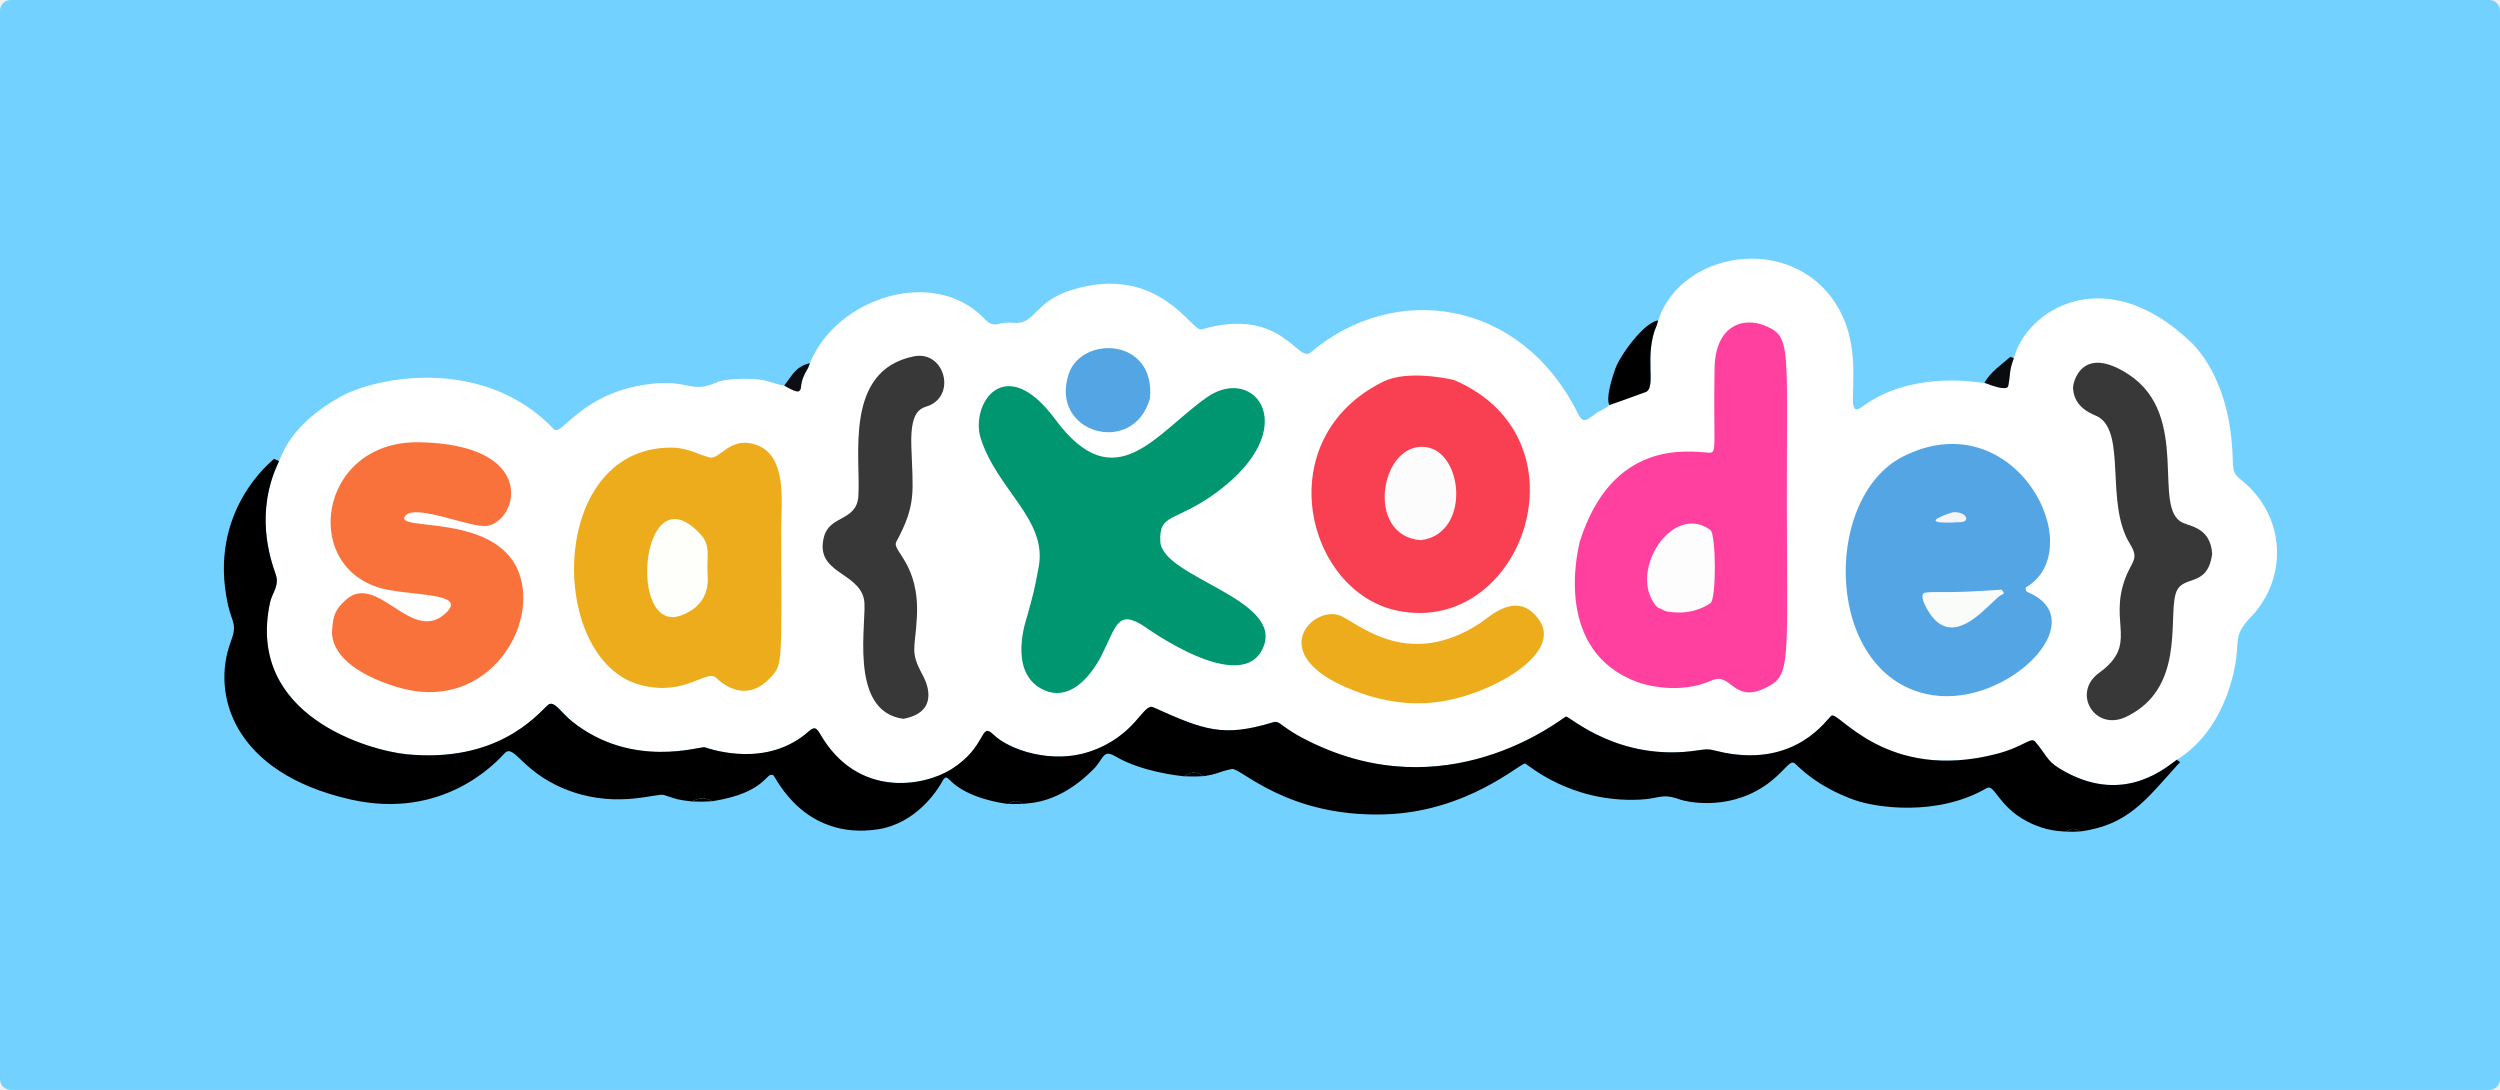
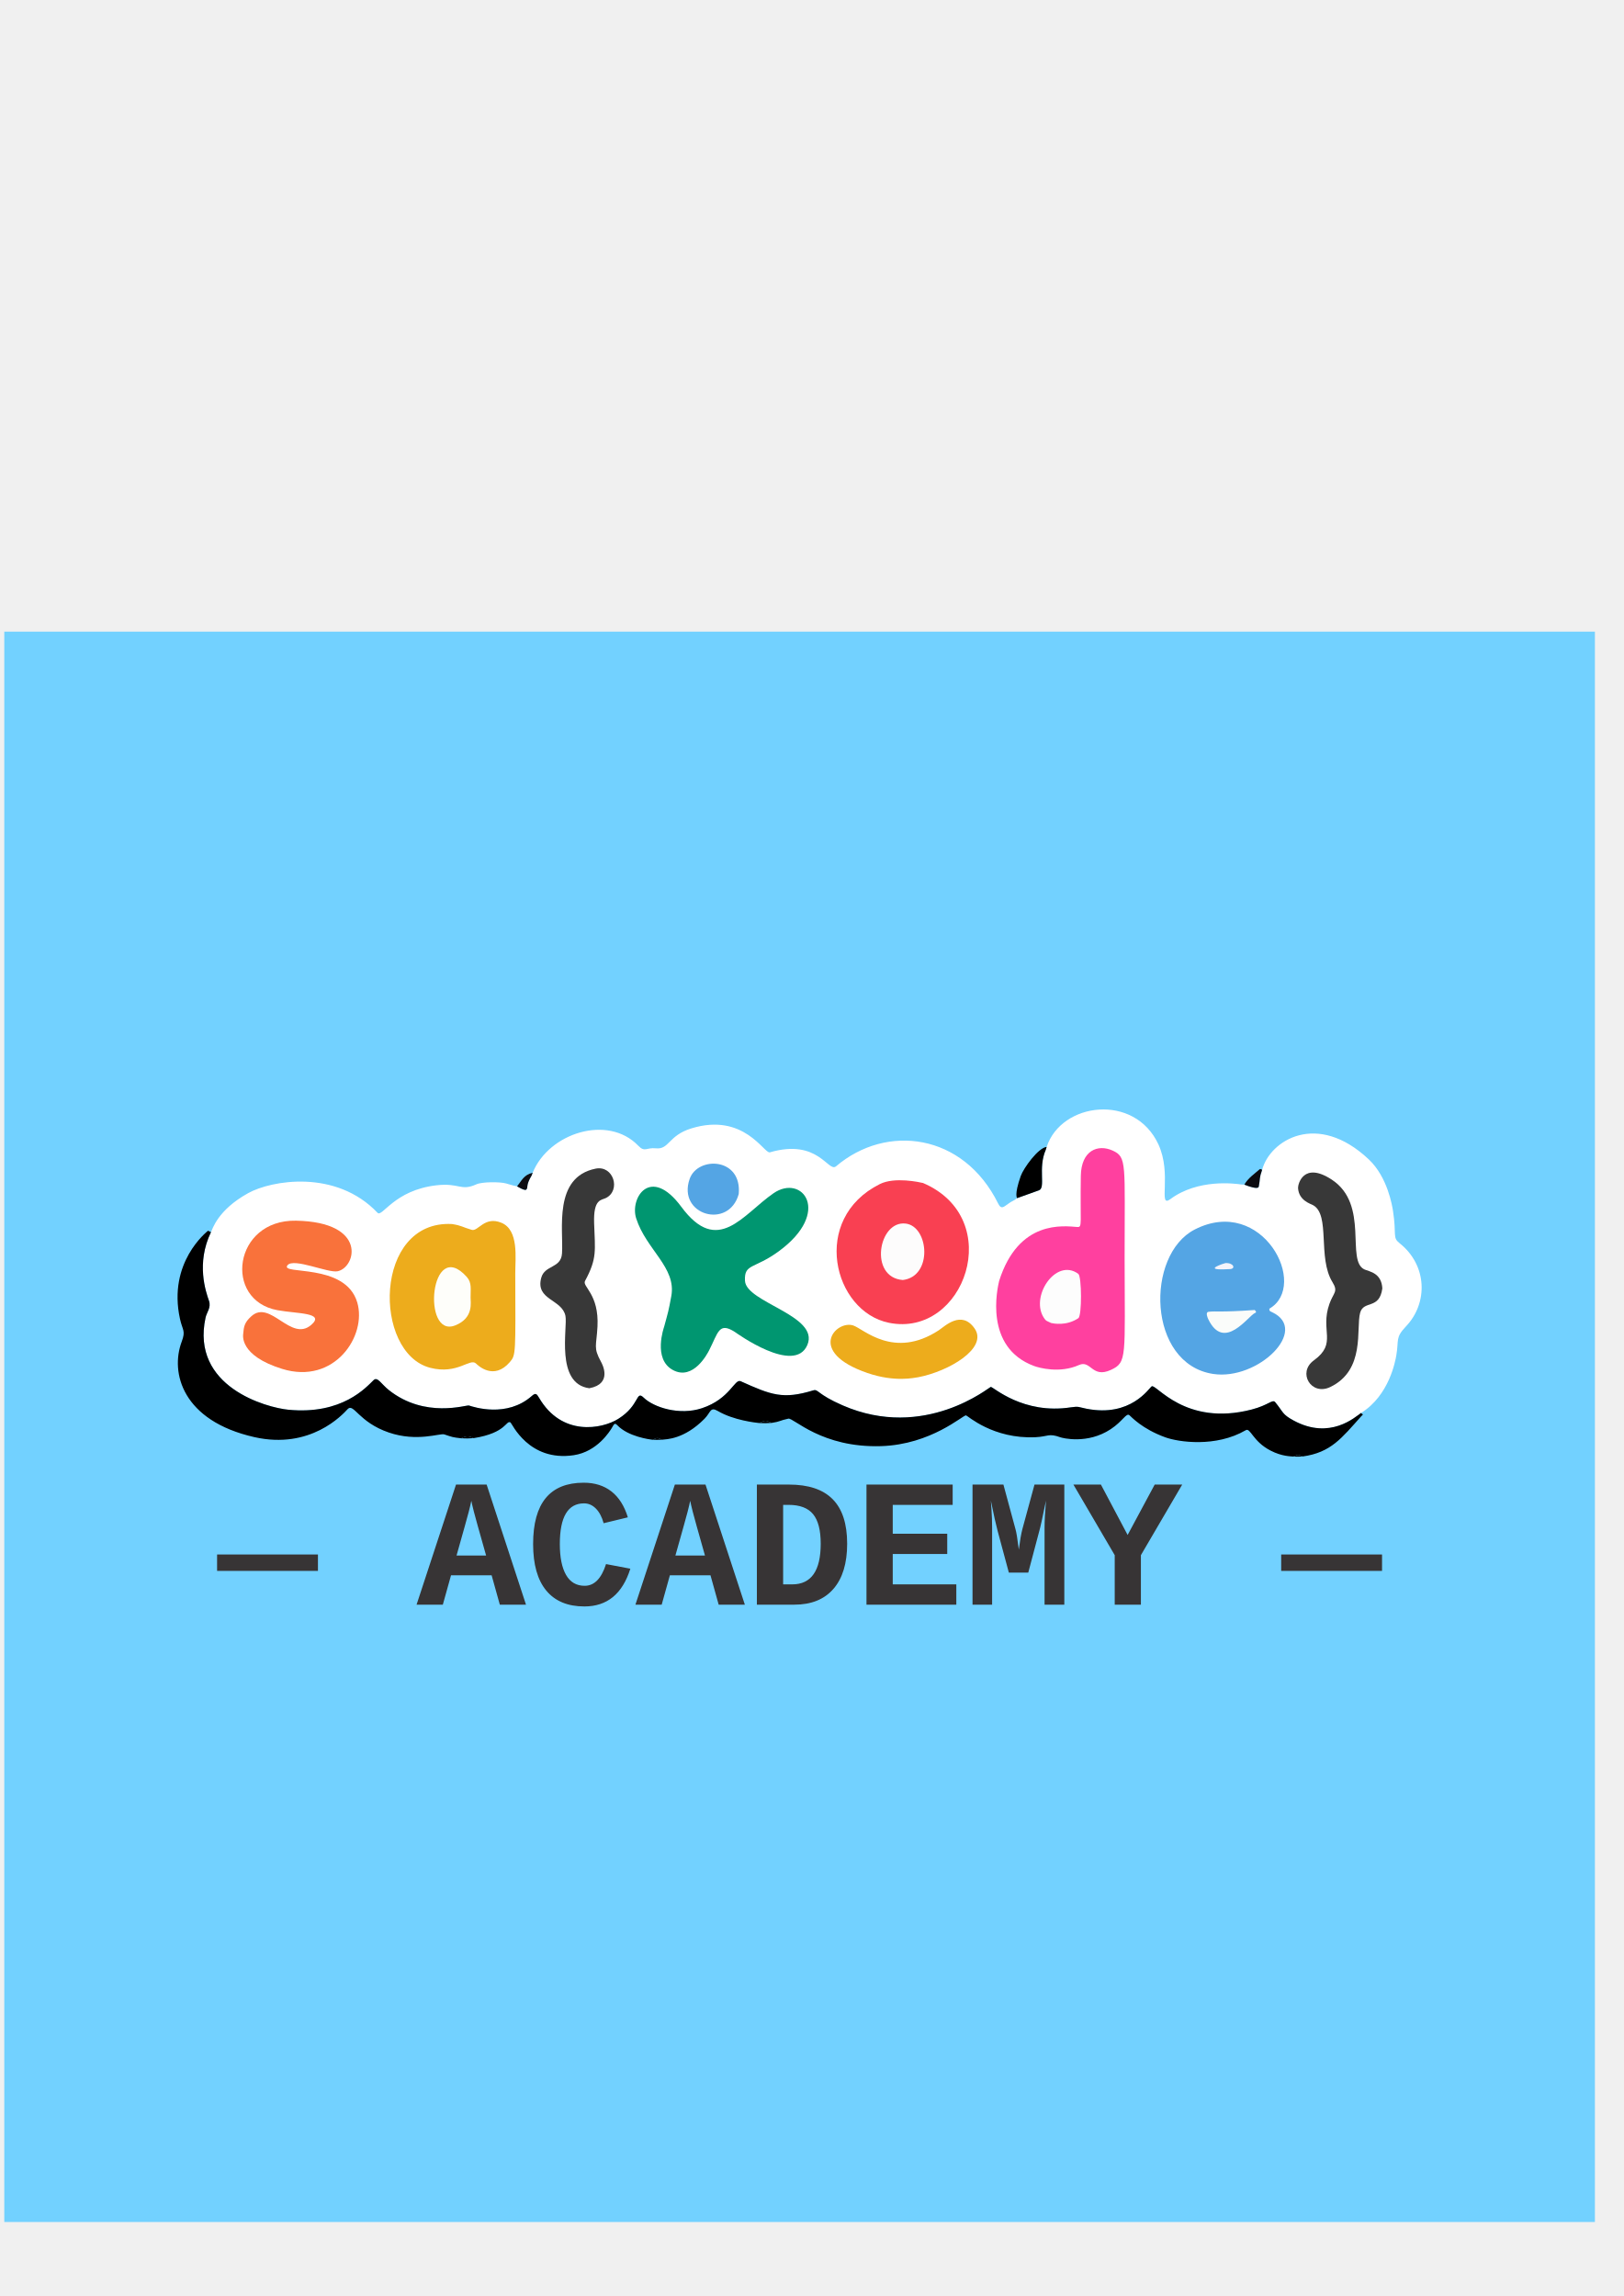
- <svg xmlns="http://www.w3.org/2000/svg" width="2803" height="1222" viewBox="0 0 2803 1222" fill="none">
-   <rect width="2803" height="1222" rx="12" fill="#72D1FF" />
-   <path fill-rule="evenodd" clip-rule="evenodd" d="M1859.13 359.321C1886.4 276.471 2021.77 259.619 2065.82 354.402C2091.56 409.81 2064.61 473.404 2087.81 456.095C2139.23 417.731 2208.18 427.301 2218.79 428.774C2219.27 428.842 2219.24 428.805 2224.92 429.196C2250.07 438.897 2251.28 434.459 2251.69 432.373C2254.54 417.796 2252.18 417.452 2257.88 401.602C2272.31 347.371 2359.44 292.225 2455.2 382.435C2490.31 415.503 2498.71 469.566 2500 477.883C2506.98 522.775 2498.43 526.641 2512.21 537.566C2563.43 578.172 2565.31 648.016 2524.01 691.449C2503.77 712.741 2511.15 716.205 2506.14 745.021C2504.44 754.82 2493.26 819.123 2441.15 851.507C2430.17 858.937 2383.69 902.35 2316.05 865.639C2294.51 853.951 2297.59 850.656 2282.14 831.825C2276.96 825.509 2270.1 837.16 2238.29 845.368C2115.12 877.158 2061.51 797.073 2053.5 802.409C2048.21 805.937 2014.88 859.968 1932.85 843.842C1918.64 841.049 1918.79 838.929 1904.35 841.184C1815.4 855.085 1760.35 803.253 1755.71 803.422C1753.5 803.501 1633.15 903.567 1481.7 837.642C1433.81 816.789 1436.77 806.959 1427.2 809.879C1371.08 827.004 1349.76 818.503 1292.97 792.962C1281.54 787.823 1273.52 825.509 1221.25 842.879C1179.53 856.747 1132.03 841.288 1113.53 823.36C1098.72 809.003 1106.77 837.22 1066.64 862.477C1036.46 881.472 961.965 895.866 919.767 823.349C915.304 815.682 913.182 814.322 906.445 820.263C860.238 861.01 799.118 840.81 790.196 837.862C785.579 836.335 709.195 862.589 642.036 809.355C627.771 798.047 621.072 783.901 613.704 790.954C600.12 803.952 555.878 855.398 455.971 845.695C415.954 841.809 274.902 803.495 302.862 675.067C304.959 665.434 313.533 656.649 309.17 644.127C303.268 627.194 285.015 574.767 312.867 517.047C315.587 511.819 324.946 476.124 382.041 444.666C424.365 421.346 543.859 399.93 621.012 481.206C629.643 490.298 651.635 439.288 730.196 430.348C772.932 425.485 774.815 441.738 803.912 428.557C814.688 423.678 847.842 423.827 858.718 426.896C872.854 430.889 872.597 431.151 879.253 432.282C880.473 433.023 893.386 440.848 896.023 438.446C900.6 434.276 894.503 431.483 906.074 412.387C906.305 412.001 906.222 411.998 908.088 407.172C937.834 333.596 1047.19 298.428 1103.61 357.232C1115.63 369.756 1118.61 360.048 1135.85 361.909C1160.91 364.617 1158.78 338.358 1201.37 325.155C1299.1 294.855 1336.53 372.425 1346.95 369.379C1437 343.057 1454.97 407.527 1469.44 395.213C1562.97 315.657 1705.11 334.168 1769.31 463.92C1774.67 474.758 1778.29 471.768 1787.96 464.596C1795.98 458.655 1796.82 460.254 1804.51 454.119C1807.46 453.234 1841.68 440.814 1844.9 439.643C1857.9 434.926 1842.61 398.677 1857.49 364.73C1857.67 364.316 1857.61 364.33 1859.13 359.321Z" fill="white" />
-   <path fill-rule="evenodd" clip-rule="evenodd" d="M1771.17 607.466C1807.21 493.48 1890.74 505.72 1915.91 507.516C1925.63 508.209 1920.9 501.685 1922.36 412.904C1923.14 365.499 1954.04 353.906 1980.99 365.997C2008.19 378.203 2003.25 389.824 2003.39 564.954C2003.54 748.783 2008.48 757.931 1977.93 772.018C1943.03 788.116 1941.02 753.074 1919.02 762.94C1883.31 778.95 1844.84 768.104 1835.79 764.751C1742.65 730.247 1768.1 620.7 1771.17 607.466Z" fill="#FF409F" />
-   <path fill-rule="evenodd" clip-rule="evenodd" d="M1151.39 691.95C1159.03 663.815 1159.34 664.037 1164.62 635.393C1174.35 582.539 1118.04 549.369 1099.58 491.458C1087.6 453.885 1126.04 393 1183.12 470.143C1250.82 561.646 1296.52 484.618 1353.76 445.077C1406.89 408.379 1462.41 480.029 1363.42 552.497C1317.79 585.898 1299.2 574.804 1300.95 607.238C1303.11 647.526 1439.31 671.319 1416.39 725.719C1392.66 782.062 1284.3 703.142 1282.25 701.822C1252.38 682.587 1251.43 703.035 1234.45 736.016C1231.69 741.374 1205.39 792.455 1167.74 772.319C1129.74 752.004 1151.19 692.78 1151.39 691.95Z" fill="#009670" />
-   <path fill-rule="evenodd" clip-rule="evenodd" d="M758.808 502.037C777.743 505.097 776.843 507.384 795.422 512.807C807.16 516.234 819.079 486.727 850.336 499.739C882.993 513.33 875.808 565.45 875.891 593.112C876.342 742.551 877.219 744.308 865.832 757.525C836.058 792.091 806.869 763.714 803.304 760.248C792.102 749.357 769.253 781.158 718.586 768.124C612.102 740.732 613.45 494.285 758.808 502.037Z" fill="#EDAC1C" />
-   <path fill-rule="evenodd" clip-rule="evenodd" d="M2271.15 658.741C2271.23 663.314 2271.99 663.153 2276.26 665.153C2346.27 697.925 2250.07 792.156 2167.08 779.449C2045.15 760.781 2041.46 558.96 2133.22 512.109C2258.52 448.124 2345.35 616.243 2271.15 658.741Z" fill="#54A5E4" />
-   <path fill-rule="evenodd" clip-rule="evenodd" d="M1630.36 426.093C1784.95 492.165 1707.03 712.936 1567.47 684.84C1464.09 664.026 1421.51 492.3 1550.57 428.045C1578.1 414.335 1624.13 424.691 1630.36 426.093Z" fill="#F94052" />
-   <path fill-rule="evenodd" clip-rule="evenodd" d="M372.418 705.725C373.573 691.77 374.755 684.114 387.78 672.493C422.814 641.227 460.904 721.332 498.489 688.591C524.738 665.724 472.389 668.222 435.704 661.461C335.348 642.967 354.377 493.699 470.163 495.842C602.919 498.298 581.439 582.392 547.079 589.452C529.449 593.075 465.921 564.076 454.451 578.287C439.352 596.995 561.36 572.822 583.441 646.912C601.877 708.78 541.405 800.142 444.554 770.126C364.579 745.339 372.478 707.287 372.418 705.725Z" fill="#F9723B" />
-   <path fill-rule="evenodd" clip-rule="evenodd" d="M2480.25 621.207C2474.83 661.162 2445.61 642.379 2439.14 666.481C2431.29 695.762 2449.34 772.271 2383.92 803.678C2348.6 820.637 2322.59 776.799 2353.45 754.439C2397.77 722.331 2364.53 699.783 2382.37 649.742C2389.96 628.435 2399.1 627.593 2387.96 609.544C2360.02 564.233 2384.46 485.415 2352.33 467.259C2347.44 464.494 2325.73 458.654 2324.3 435.43C2323.88 428.627 2334.15 385.656 2386.39 419.668C2457.45 465.936 2411.61 570.732 2447.68 586.303C2456.48 590.099 2478.78 592.526 2480.25 621.207Z" fill="#383838" />
-   <path fill-rule="evenodd" clip-rule="evenodd" d="M1012.91 805.948C949.498 797.661 972.996 693.597 968.751 672.152C962.546 640.825 912.696 642.914 923.966 601.452C930.454 577.592 960.469 584.38 962.36 556.589C965.345 512.731 945.613 415.49 1024.52 399.547C1057.67 392.848 1071.84 439.663 1043.64 453.882C1035.19 458.142 1020.34 455.228 1021.79 500.184C1023.45 551.535 1027.76 565.163 1004.94 607.469C999.414 617.707 1031.12 631.609 1028.02 691.697C1026.11 728.636 1019.91 730.196 1034.59 757.084C1036.64 760.84 1056.75 797.701 1012.91 805.948Z" fill="#383838" />
-   <path fill-rule="evenodd" clip-rule="evenodd" d="M1621.66 785.528C1614.43 786.471 1578.43 795.24 1527.6 777.771C1413.72 738.626 1469.47 679.389 1501.2 689.734C1520.19 695.923 1576.29 753.147 1659.49 698.668C1670.33 691.573 1701.52 660.284 1725.86 695.38C1751.03 731.677 1678.47 774.581 1621.66 785.528Z" fill="#EDAC1C" />
-   <path fill-rule="evenodd" clip-rule="evenodd" d="M1289.37 446.541C1270.92 512.987 1175.19 485.376 1198.56 418.497C1213.34 376.23 1295.57 378.395 1289.37 446.541Z" fill="#54A5E4" />
-   <path fill-rule="evenodd" clip-rule="evenodd" d="M1592.94 605.642C1529.68 600.819 1547.71 494.874 1598.45 501.212C1641.25 506.559 1648.88 599.019 1592.94 605.642Z" fill="#FDFCFC" />
-   <path fill-rule="evenodd" clip-rule="evenodd" d="M1867.47 685.209C1859.33 681.05 1858.72 682.078 1855.51 677.784C1826.25 638.67 1875.75 563.287 1917.71 594.255C1924.05 598.937 1924.59 671.722 1917.72 676.32C1895.42 691.246 1871.46 686.071 1867.47 685.209Z" fill="#FDFDFD" />
-   <path fill-rule="evenodd" clip-rule="evenodd" d="M793.21 638.166C792.91 646.304 799.749 675.737 764.747 689.635C702.367 714.408 718.206 524.168 786.122 599.864C796.113 611 792.924 623.364 793.21 638.166Z" fill="#FEFEFA" />
-   <path fill-rule="evenodd" clip-rule="evenodd" d="M1859.13 359.321C1857.61 364.33 1857.67 364.316 1857.49 364.73C1842.61 398.677 1857.9 434.926 1844.9 439.643C1841.68 440.814 1807.46 453.234 1804.51 454.119C1804.49 453.862 1798.67 448.724 1811.14 413.318C1816.32 398.592 1843.48 360.906 1859.13 359.321Z" fill="black" />
-   <path fill-rule="evenodd" clip-rule="evenodd" d="M2244.16 661.129L2246.2 663.601C2245.94 664.136 2247.98 665.491 2244.67 666.693C2232.73 671.029 2187.44 739.592 2158.03 677.835C2157.57 676.863 2152.02 665.212 2158.76 664.435C2174.47 662.618 2177.83 665.823 2244.16 661.129Z" fill="#FAFCFA" />
-   <path fill-rule="evenodd" clip-rule="evenodd" d="M2257.88 401.602C2252.18 417.452 2254.54 417.796 2251.69 432.373C2251.28 434.459 2250.07 438.897 2224.92 429.197C2231.52 417.137 2244.47 408.515 2252.73 401.121C2254.69 399.361 2254.71 400.524 2257.88 401.602Z" fill="#0B0A0F" />
-   <path fill-rule="evenodd" clip-rule="evenodd" d="M908.088 407.172C906.222 411.998 906.305 412.001 906.074 412.386C894.503 431.483 900.6 434.276 896.023 438.446C893.386 440.848 880.473 433.023 879.253 432.282C887.507 422.073 891.724 410.793 908.088 407.172Z" fill="#0D0D13" />
-   <path fill-rule="evenodd" clip-rule="evenodd" d="M2187.2 585.892C2147.84 587.108 2189.07 574.305 2190.03 574.263C2205.32 573.638 2209.16 584.802 2198.66 585.411C2194.85 585.63 2191.02 585.67 2187.2 585.892Z" fill="#F4F4FB" />
-   <path fill-rule="evenodd" clip-rule="evenodd" d="M307.396 514.398C309.219 515.279 311.044 516.163 312.867 517.048C285.015 574.767 303.268 627.194 309.17 644.127C313.533 656.649 304.959 665.434 302.862 675.067C274.902 803.496 415.954 841.809 455.971 845.695C555.878 855.398 600.12 803.952 613.704 790.954C621.072 783.901 627.771 798.047 642.036 809.355C709.195 862.589 785.579 836.335 790.196 837.862C799.118 840.81 860.238 861.01 906.445 820.263C913.182 814.322 915.304 815.682 919.767 823.349C961.966 895.866 1036.46 881.472 1066.64 862.477C1106.77 837.22 1098.72 809.003 1113.53 823.36C1132.03 841.288 1179.53 856.747 1221.25 842.879C1273.52 825.509 1281.54 787.823 1292.97 792.962C1349.76 818.503 1371.08 827.004 1427.2 809.879C1436.77 806.959 1433.81 816.789 1481.7 837.642C1633.15 903.567 1753.5 803.501 1755.71 803.422C1760.35 803.253 1815.4 855.085 1904.35 841.184C1918.79 838.929 1918.64 841.049 1932.85 843.842C2014.88 859.968 2048.21 805.937 2053.5 802.409C2061.51 797.073 2115.12 877.158 2238.29 845.368C2270.1 837.16 2276.96 825.509 2282.14 831.825C2297.59 850.656 2294.51 853.951 2316.05 865.639C2383.69 902.35 2430.17 858.937 2441.15 851.507C2441.18 853.996 2443.9 852.484 2443.94 854.821C2443.95 855.941 2443.35 855.373 2441.24 857.735C2404.88 898.344 2385.31 924.834 2332.92 932.195C2324.53 928.365 2324.03 928.427 2315.61 932.375C2311.15 931.817 2294.87 932.383 2273.49 921.348C2239.99 904.06 2236.43 878.42 2227.45 883.651C2172.18 915.846 2103.07 905.594 2078.74 896.784C2035.42 881.097 2015.81 858.723 2012.28 855.863C2006.34 851.042 2000.16 866.864 1977.61 881.734C1934.43 910.206 1888.07 897.997 1884.46 896.696C1862.54 888.776 1862.09 895.432 1838.58 896.55C1759.71 900.292 1712.6 856.392 1709.93 856.116C1704.23 855.528 1645.61 910.125 1552.88 913.067C1442.77 916.559 1390.63 860.227 1381.22 862.195C1365.38 865.507 1366.22 867.773 1350.17 870.116C1338.95 864.789 1338.21 864.997 1327.13 870.355C1320.8 869.671 1279.83 865.231 1250.81 848.133C1236.24 839.548 1237.86 850.465 1226.05 862.409C1188 900.906 1155.35 900.165 1147.32 901.233C1139 897.138 1138.48 897.102 1130.02 901.348C1124.4 900.627 1084.85 895.545 1064.69 874.382C1059.39 868.818 1058.42 873.075 1054.44 879.582C1050.85 885.442 1027.67 923.288 984.172 929.838C900.643 942.41 869.549 870.673 867.143 869.291C858.464 864.301 860.495 888.534 798.798 898.318C789.39 894.002 786.194 893.596 775.752 898.583C759.636 896.722 759.819 896.426 744.489 891.366C736.604 888.765 694.391 905.836 641.864 887.858C585.593 868.601 576.891 832.427 565.603 844.715C555.927 855.249 496.644 919.78 393.205 896.409C259.958 866.303 237.111 777.18 258.675 719.792C266.4 699.231 260.209 699.003 255.513 677.669C232.406 572.734 305.459 516.341 307.396 514.398Z" fill="black" />
-   <path fill-rule="evenodd" clip-rule="evenodd" d="M1327.13 870.355C1338.21 864.997 1338.95 864.788 1350.17 870.116C1338.55 870.893 1338.77 870.634 1327.13 870.355Z" fill="black" />
-   <path fill-rule="evenodd" clip-rule="evenodd" d="M775.752 898.583C786.194 893.596 789.391 894.002 798.798 898.318C787.182 898.997 787.348 898.997 775.752 898.583Z" fill="black" />
-   <path fill-rule="evenodd" clip-rule="evenodd" d="M1130.02 901.348C1138.48 897.102 1139 897.138 1147.32 901.233C1138.62 901.469 1138.9 901.559 1130.02 901.348Z" fill="black" />
-   <path fill-rule="evenodd" clip-rule="evenodd" d="M2315.61 932.374C2324.03 928.427 2324.53 928.365 2332.92 932.194C2324.1 932.656 2324.35 932.65 2315.61 932.374Z" fill="black" />
+ <svg xmlns="http://www.w3.org/2000/svg" xml:space="preserve" width="8.268in" height="11.693in" version="1.1" style="shape-rendering:geometricPrecision; text-rendering:geometricPrecision; image-rendering:optimizeQuality; fill-rule:evenodd; clip-rule:evenodd" viewBox="0 0 8267.72 11692.91">
+   <defs>
+     <font id="FontID0" horiz-adv-x="600" font-variant="normal" style="fill-rule:nonzero" font-style="normal" font-weight="700">
+       <font-face font-family="Courier New">
+         <font-face-src>
+           <font-face-name name="Courier New Bold" />
+         </font-face-src>
+       </font-face>
+       <missing-glyph>
+         <path d="M0 0z" />
+       </missing-glyph>
+       <glyph unicode="A" horiz-adv-x="600" d="M421.498 161.002l-242.166 0 -24.665 -61.003 23.999 0c25,0 42.668,-4.664 53.002,-13.831 10.164,-9.167 15.332,-21.167 15.332,-36.168 0,-15.002 -5.169,-27.001 -15.332,-36.168 -10.333,-9.163 -28.002,-13.831 -53.002,-13.831l-131.664 0c-24.834,0 -42.333,4.668 -52.667,14.001 -10.168,9.333 -15.336,21.497 -15.336,36.499 0,15.002 5.169,27.001 15.336,35.999 10.333,9.002 27.832,13.501 52.667,13.501l157.83 392 -64.997 0c-24.669,0 -42.168,4.668 -52.501,13.835 -10.168,9.167 -15.332,21.167 -15.332,36.164 0,15.002 5.164,27.001 15.332,36.168 10.333,9.167 27.832,13.831 52.501,13.831l214.665 0 199.498 -491.999c24.834,0 40.667,-2.998 47.502,-8.998 13.666,-12.335 20.501,-26 20.501,-41.002 0,-15.002 -5.169,-27.001 -15.336,-36.168 -10.333,-9.163 -27.832,-13.831 -52.667,-13.831l-131.83 0c-25,0 -42.503,4.668 -52.836,14.001 -10.164,9.333 -15.332,21.497 -15.332,36.499 0,15.002 5.169,27.001 15.332,35.999 10.333,9.002 27.836,13.501 52.836,13.501l23.999 0 -24.669 61.003zm-40.498 99.999l-80.499 198.667 -80.503 -198.667 161.002 0z" />
+       <glyph unicode="C" horiz-adv-x="600" d="M456 566.002c6.165,8.667 13,15.167 20.331,19.496 7.335,4.333 15.167,6.5 23.668,6.5 14.832,0 26.666,-4.999 35.999,-15.163 9.337,-10.002 14.001,-27.171 14.001,-51.17l0 -84.832c0,-23.999 -4.664,-41.167 -13.831,-51.501 -9.337,-10.168 -21.336,-15.332 -35.833,-15.332 -13.335,0 -24.169,3.668 -32.335,11.164 -8.001,7.501 -14.166,21.502 -17.999,42.003 -2.332,13.501 -6.835,24.165 -13.666,31.665 -13.335,14.501 -32,26.166 -55.834,35.002 -23.834,8.832 -47.833,13.166 -72.002,13.166 -29.834,0 -57.331,-6.5 -82.331,-19.5 -25.169,-13.166 -47.167,-34.332 -66.337,-63.666 -19.165,-29.333 -28.833,-64.166 -28.833,-104.668l0 -65.001c0,-48.168 17.503,-88.5 52.501,-120.831 34.998,-32.17 83.501,-48.333 145.665,-48.333 37.169,0 68.499,4.999 94.334,15.167 15.002,5.83 30.834,17.499 47.833,34.833 10.333,10.499 18.5,17.164 24.334,20.331 5.834,3.167 12.5,4.668 20.001,4.668 13.331,0 25.165,-4.999 35.168,-15.167 10.164,-10.168 15.167,-22.002 15.167,-35.668 0,-13.666 -6.835,-28.332 -20.501,-44 -19.835,-22.833 -45.335,-40.667 -76.666,-53.833 -42.003,-17.499 -88.335,-26.335 -139.169,-26.335 -59.167,0 -112.499,12.169 -159.997,36.669 -38.5,19.5 -71.171,50.334 -98.167,92.498 -27.001,42.333 -40.502,88.335 -40.502,138.169l0 67.834c0,52.166 12.169,100.83 36.334,145.831 24.169,45.17 57.666,80.003 100.665,104.337 42.834,24.5 88.335,36.664 136.502,36.664 28.833,0 55.834,-3.333 80.999,-10.168 25.335,-6.665 48.668,-16.999 70.501,-30.83z" />
+       <glyph unicode="D" horiz-adv-x="600" d="M76 99.999l0 392c-24.834,0 -42.333,4.668 -52.667,13.835 -10.168,9.167 -15.332,21.167 -15.332,36.164 0,15.002 5.164,27.001 15.332,36.168 10.333,9.167 27.832,13.831 52.667,13.831l211.667 -0.496c32.831,0 65.001,-6.004 96.331,-18.004 31.5,-12.165 56.669,-27.332 75.835,-45.997 14.332,-13.835 29.499,-33.166 45.001,-57.5 15.667,-24.334 27.502,-48.668 35.333,-72.667 7.832,-24.169 11.834,-53.502 11.834,-88.335l0 -47.833c0,-42.333 -7.166,-79.833 -21.667,-112.499 -14.501,-32.836 -33.501,-59.502 -57,-80.168 -23.499,-20.666 -45.666,-35.833 -66.332,-45.501 -32.836,-15.332 -75.5,-22.998 -127.836,-22.998l-203.166 0c-24.834,0 -42.333,4.668 -52.667,14.001 -10.168,9.333 -15.332,21.497 -15.332,36.499 0,15.002 5.164,27.001 15.332,35.999 10.333,9.002 27.832,13.501 52.667,13.501zm99.999 0l106.499 0c39.666,0 69.669,5.669 89.836,17.168 26.501,14.997 46.332,33.997 59.667,57.165 13.331,23.168 20.001,53.002 20.001,89.836l0 47.498c0,31.5 -6,59.332 -18.004,83.001 -19,37.165 -40.167,62.665 -63.831,76.5 -23.668,13.831 -53.167,20.832 -88.665,20.832l-105.503 0 0 -392z" />
+       <glyph unicode="E" horiz-adv-x="600" d="M197.001 247l0 -147.001 255.001 0 0 54.002c0,24.83 4.664,42.333 13.997,52.667 9.337,10.164 21.502,15.332 36.503,15.332 14.997,0 26.997,-5.169 35.999,-15.332 8.998,-10.333 13.501,-27.836 13.501,-52.667l0 -154.001 -471.002 0c-24.834,0 -42.333,4.668 -52.667,14.001 -10.168,9.333 -15.332,21.497 -15.332,36.499 0,15.002 5.164,27.001 15.332,35.999 10.333,9.002 27.832,13.501 52.667,13.501l16.002 0 0 392 -16.002 0c-24.834,0 -42.333,4.668 -52.667,13.835 -10.168,9.167 -15.332,21.167 -15.332,36.164 0,15.002 5.164,27.001 15.332,36.168 10.333,9.167 27.832,13.831 52.667,13.831l450 -0.496 0 -151.504c0,-24.83 -4.499,-42.333 -13.501,-52.667 -8.998,-10.164 -20.997,-15.332 -35.999,-15.332 -15.002,0 -27.166,5.169 -36.499,15.332 -9.337,10.333 -14.001,27.836 -14.001,52.667l0 52.001 -234 0 0 -145 88 0c0,24.834 2.998,40.502 9.167,47.002 12.5,14.001 26.331,20.997 41.333,20.997 15.002,0 27.001,-5.164 35.999,-15.332 9.002,-10.333 13.501,-27.832 13.501,-52.667l0 -99.999c0,-24.834 -2.998,-40.667 -8.998,-47.333 -12.004,-13.835 -25.5,-20.666 -40.502,-20.666 -15.002,0 -28.833,7 -41.333,20.997 -6.169,6.5 -9.167,22.167 -9.167,47.002l-88 0z" />
+       <glyph unicode="M" horiz-adv-x="600" d="M142.998 398.835l0 -298.836 36.003 0c24.83,0 42.333,-4.664 52.667,-13.831 10.164,-9.167 15.332,-21.167 15.332,-36.168 0,-15.002 -5.169,-27.001 -15.332,-36.168 -10.333,-9.163 -27.836,-13.831 -52.667,-13.831l-136.002 0c-24.834,0 -42.333,4.668 -52.667,14.001 -10.168,9.333 -15.332,21.497 -15.332,36.499 0,15.002 5.164,27.001 15.332,35.999 10.333,9.002 27.832,13.501 52.667,13.501l0 392c-24.834,0 -42.333,4.668 -52.667,13.835 -10.168,9.167 -15.332,21.167 -15.332,36.164 0,15.002 5.164,27.001 15.332,36.168 10.333,9.167 27.832,13.831 52.667,13.831l123.502 0 136.998 -300.998 134.501 300.998 123.998 0c24.834,0 42.333,-4.499 52.667,-13.496 10.168,-9.002 15.332,-21.001 15.332,-36.003 0,-14.997 -5.164,-27.166 -15.332,-36.499 -10.333,-9.333 -27.832,-14.001 -52.667,-14.001l0 -392c24.834,0 42.333,-4.664 52.667,-13.831 10.168,-9.167 15.332,-21.167 15.332,-36.168 0,-15.002 -5.164,-27.001 -15.332,-36.168 -10.333,-9.163 -27.832,-13.831 -52.667,-13.831l-136.998 0c-24.834,0 -42.333,4.668 -52.667,14.001 -10.168,9.333 -15.332,21.497 -15.332,36.499 0,15.002 5.164,27.001 15.332,35.999 10.333,9.002 27.832,13.501 52.667,13.501l36.999 0 0 298.836 -115.331 -258.003 -86.168 0 -117.502 258.003z" />
+       <glyph unicode="Y" horiz-adv-x="600" d="M350.001 248.501l0 -148.502 66.998 0c24.834,0 42.333,-4.664 52.667,-13.831 10.168,-9.167 15.332,-21.167 15.332,-36.168 0,-15.002 -5.164,-27.001 -15.332,-36.168 -10.333,-9.163 -27.832,-13.831 -52.667,-13.831l-234 0c-24.834,0 -42.333,4.668 -52.667,14.001 -10.168,9.333 -15.332,21.497 -15.332,36.499 0,15.002 5.164,27.001 15.332,35.999 10.333,9.002 27.832,13.501 52.667,13.501l66.998 0 0 148.502 -165.166 243.498c-25.331,0 -43.164,4.668 -53.498,13.835 -10.168,9.167 -15.336,21.167 -15.336,36.164 0,15.002 5.169,27.001 15.336,36.168 10.333,9.167 28.167,13.831 53.498,13.831l93.669 0c24.334,0 41.668,-4.499 52.001,-13.666 10.333,-8.998 15.498,-20.997 15.498,-35.833 0,-22.498 -13.501,-39.331 -40.498,-50.5l94.5 -140.166 94.665 140.166c-25.335,0 -42.999,4.668 -53.332,13.835 -10.168,9.167 -15.336,21.167 -15.336,36.164 0,15.002 5.169,27.001 15.336,36.168 10.333,9.167 27.998,13.831 53.332,13.831l120.5 0c25.335,0 43.164,-4.499 53.498,-13.496 10.168,-9.002 15.336,-21.001 15.336,-36.003 0,-14.997 -5.169,-27.166 -15.336,-36.499 -10.333,-9.333 -28.163,-14.001 -53.498,-14.001l-165.166 -243.498z" />
+       <glyph unicode="—" horiz-adv-x="600" d="M563.5 233.002l-526.498 0c-24.17,0 -41.337,4.667 -51.67,13.832 -10.165,9.333 -15.331,21.497 -15.331,36.497 0,14.5 5.167,26.501 15.331,35.834 10.333,9.17 27.5,13.836 51.67,13.836l526.498 0c23.833,0 40.832,-4.667 51.165,-13.836 10.169,-9.333 15.336,-21.497 15.336,-36.334 0,-14.663 -5.003,-26.664 -15.168,-35.997 -10.001,-9.165 -27.169,-13.832 -51.333,-13.832z" />
+     </font>
+     <style type="text/css">
+    
+     @font-face { font-family:"Courier New";font-variant:normal;font-style:normal;font-weight:bold;src:url("#FontID0") format(svg)}
+     .fil1 {fill:#373435}
+     .fil13 {fill:black}
+     .fil4 {fill:#009670}
+     .fil15 {fill:#0B0A0F}
+     .fil16 {fill:#0D0D13}
+     .fil9 {fill:#383838}
+     .fil6 {fill:#54A5E4}
+     .fil0 {fill:#72D1FF}
+     .fil5 {fill:#EDAC1C}
+     .fil17 {fill:#F4F4FB}
+     .fil7 {fill:#F94052}
+     .fil8 {fill:#F9723B}
+     .fil14 {fill:#FAFCFA}
+     .fil10 {fill:#FDFCFC}
+     .fil11 {fill:#FDFDFD}
+     .fil12 {fill:#FEFEFA}
+     .fil3 {fill:#FF409F}
+     .fil2 {fill:white}
+     .fnt0 {font-weight:bold;font-size:842.8px;font-family:'Courier New'}
+     .fnt1 {font-weight:bold;font-size:928.51px;font-family:'Courier New'}
+    
+   </style>
+   </defs>
+   <g id="Layer_x0020_1">
+     <g id="_3164428626576">
+       <rect class="fil0" x="21.76" y="3216.78" width="8099.19" height="8099.19" />
+       <g>
+         <text x="1109.36" y="8172.14" class="fil1 fnt0">— </text>
+         <text x="6021.85" y="8172.14" class="fil1 fnt0"> —</text>
+         <text x="2121" y="8172.14" class="fil1 fnt1">ACADEMY</text>
+         <g id="sakode.svg">
+           <path class="fil2" d="M5329.33 5840.92c75.04,-228 447.56,-274.37 568.78,-13.54 70.83,152.48 -3.33,327.48 60.51,279.85 141.5,-105.57 331.24,-79.24 360.44,-75.19 1.32,0.19 1.24,0.09 16.87,1.16 69.21,26.7 72.54,14.48 73.67,8.74 7.84,-40.11 1.35,-41.06 17.04,-84.68 39.71,-149.24 279.48,-300.99 543,-52.74 96.62,91 119.73,239.77 123.28,262.66 19.21,123.54 -4.32,134.18 33.6,164.24 140.95,111.74 146.13,303.94 32.47,423.47 -55.7,58.59 -35.39,68.13 -49.18,147.42 -4.68,26.96 -35.44,203.92 -178.84,293.04 -30.22,20.45 -158.12,139.91 -344.26,38.89 -59.28,-32.16 -50.8,-41.23 -93.31,-93.05 -14.26,-17.38 -33.13,14.68 -120.67,37.27 -338.95,87.48 -486.48,-132.9 -508.52,-118.22 -14.56,9.71 -106.28,158.39 -332.01,114.02 -39.1,-7.69 -38.69,-13.52 -78.43,-7.31 -244.78,38.25 -396.27,-104.38 -409.04,-103.92 -6.08,0.22 -337.27,275.59 -754.04,94.17 -131.79,-57.39 -123.64,-84.44 -149.98,-76.4 -154.43,47.13 -213.1,23.73 -369.38,-46.55 -31.45,-14.14 -53.52,89.56 -197.36,137.36 -114.82,38.17 -245.52,-4.38 -296.43,-53.71 -40.77,-39.51 -18.6,38.14 -129.05,107.65 -83.05,52.27 -288.05,91.88 -404.17,-107.68 -12.28,-21.09 -18.12,-24.84 -36.66,-8.49 -127.16,112.13 -295.35,56.54 -319.9,48.43 -12.71,-4.2 -222.91,68.04 -407.72,-78.45 -39.26,-31.12 -57.69,-70.05 -77.96,-50.64 -37.38,35.77 -159.13,177.34 -434.06,150.64 -110.12,-10.69 -498.28,-116.13 -421.34,-469.55 5.77,-26.51 29.37,-50.69 17.36,-85.14 -16.24,-46.6 -66.47,-190.87 10.17,-349.71 7.48,-14.39 33.24,-112.61 190.35,-199.18 116.47,-64.18 445.3,-123.11 657.62,100.55 23.75,25.02 84.27,-115.35 300.46,-139.95 117.6,-13.39 122.79,31.34 202.86,-4.93 29.65,-13.43 120.89,-13.02 150.82,-4.57 38.9,10.99 38.19,11.71 56.51,14.82 3.36,2.04 38.89,23.57 46.15,16.96 12.59,-11.48 -4.18,-19.16 27.66,-71.71 0.64,-1.06 0.41,-1.07 5.54,-14.35 81.86,-202.47 382.79,-299.25 538.06,-137.43 33.07,34.46 41.29,7.75 88.72,12.87 68.96,7.46 63.09,-64.81 180.3,-101.14 268.94,-83.38 371.94,130.08 400.61,121.7 247.8,-72.43 297.26,104.98 337.07,71.09 257.38,-218.93 648.54,-167.99 825.2,189.07 14.75,29.82 24.71,21.59 51.32,1.86 22.07,-16.35 24.38,-11.95 45.54,-28.83 8.12,-2.44 102.29,-36.61 111.15,-39.83 35.78,-12.98 -6.3,-112.74 34.65,-206.15 0.5,-1.14 0.33,-1.1 4.52,-14.88z" />
+           <path class="fil3" d="M5087.28 6523.78c99.18,-313.68 329.04,-279.99 398.3,-275.05 26.75,1.91 13.73,-16.05 17.75,-260.36 2.15,-130.46 87.18,-162.35 161.34,-129.08 74.85,33.59 61.26,65.57 61.64,547.5 0.41,505.87 14.01,531.05 -70.06,569.81 -96.04,44.3 -101.57,-52.13 -162.11,-24.98 -98.27,44.06 -204.13,14.21 -229.04,4.98 -256.31,-94.95 -186.28,-396.41 -177.83,-432.83z" />
+           <path class="fil4" d="M3381.72 6756.27c21.03,-77.43 21.89,-76.81 36.4,-155.64 26.77,-145.45 -128.17,-236.73 -178.98,-396.09 -32.96,-103.4 72.82,-270.94 229.89,-58.66 186.3,251.81 312.07,39.83 469.59,-68.98 146.2,-100.99 298.99,96.18 26.58,295.61 -125.57,91.91 -176.72,61.39 -171.91,150.64 5.94,110.87 380.75,176.34 317.68,326.04 -65.3,155.05 -363.5,-62.13 -369.14,-65.76 -82.2,-52.93 -84.81,3.34 -131.55,94.1 -7.58,14.74 -79.95,155.31 -183.57,99.9 -104.56,-55.91 -45.54,-218.88 -44.99,-221.17z" />
+           <path class="fil5" d="M2301.39 6233.65c52.11,8.42 49.63,14.72 100.76,29.64 32.3,9.43 65.1,-71.77 151.12,-35.96 89.87,37.4 70.09,180.83 70.32,256.95 1.24,411.24 3.65,416.07 -27.68,452.44 -81.93,95.12 -162.26,17.03 -172.07,7.49 -30.83,-29.97 -93.7,57.54 -233.13,21.68 -293.03,-75.38 -289.32,-753.57 110.69,-732.24z" />
+           <path class="fil6" d="M6463.15 6664.89c0.22,12.58 2.31,12.14 14.06,17.64 192.66,90.19 -72.07,349.5 -300.45,314.53 -335.54,-51.37 -345.69,-606.76 -93.18,-735.68 344.81,-176.08 583.75,286.56 379.56,403.51z" />
+           <path class="fil7" d="M4699.78 6024.67c425.41,181.82 210.99,789.36 -173.06,712.04 -284.49,-57.28 -401.67,-529.84 -46.51,-706.67 75.76,-37.73 202.43,-9.23 219.57,-5.37z" />
+           <path class="fil8" d="M1238.09 6794.18c3.18,-38.4 6.43,-59.47 42.28,-91.45 96.41,-86.04 201.23,134.4 304.65,44.3 72.24,-62.93 -71.82,-56.05 -172.77,-74.66 -276.17,-50.89 -223.8,-461.66 94.83,-455.76 365.33,6.76 306.22,238.18 211.66,257.6 -48.52,9.97 -223.34,-69.83 -254.9,-30.72 -41.55,51.48 294.2,-15.04 354.96,188.85 50.73,170.26 -115.68,421.67 -382.2,339.07 -220.08,-68.21 -198.34,-172.93 -198.51,-177.22z" />
+           <path class="fil9" d="M7038.57 6561.59c-14.92,109.95 -95.33,58.26 -113.13,124.59 -21.6,80.57 28.07,291.12 -151.96,377.55 -97.2,46.67 -168.77,-73.97 -83.85,-135.5 121.96,-88.36 30.49,-150.41 79.58,-288.11 20.89,-58.64 46.04,-60.95 15.39,-110.62 -76.89,-124.69 -9.63,-341.59 -98.05,-391.55 -13.46,-7.61 -73.2,-23.68 -77.13,-87.59 -1.16,-18.72 27.11,-136.97 170.86,-43.38 195.55,127.33 69.4,415.71 168.66,458.56 24.22,10.45 85.58,17.13 89.63,96.05z" />
+           <path class="fil9" d="M3000.64 7069.98c-174.5,-22.81 -109.83,-309.18 -121.52,-368.19 -17.07,-86.21 -154.26,-80.46 -123.24,-194.56 17.85,-65.66 100.45,-46.98 105.66,-123.46 8.21,-120.69 -46.09,-388.29 171.06,-432.16 91.23,-18.44 130.21,110.39 52.59,149.52 -23.25,11.72 -64.1,3.7 -60.1,127.42 4.57,141.31 16.41,178.81 -46.39,295.24 -15.19,28.17 72.05,66.43 63.52,231.78 -5.25,101.65 -22.3,105.94 18.08,179.94 5.64,10.33 60.99,111.77 -59.66,134.47z" />
+           <path class="fil5" d="M4675.84 7013.79c-19.9,2.59 -118.96,26.72 -258.84,-21.35 -313.39,-107.72 -159.97,-270.74 -72.65,-242.27 52.26,17.03 206.64,174.5 435.59,24.59 29.83,-19.53 115.66,-105.63 182.64,-9.05 69.26,99.89 -130.41,217.95 -286.74,248.08z" />
+           <path class="fil6" d="M3761.43 6080.94c-50.77,182.85 -314.22,106.87 -249.89,-77.17 40.66,-116.31 266.95,-110.35 249.89,77.17z" />
+           <path class="fil10" d="M4596.81 6518.76c-174.08,-13.27 -124.46,-304.82 15.17,-287.38 117.78,14.71 138.78,269.15 -15.17,287.38z" />
+           <path class="fil11" d="M5352.28 6737.72c-22.4,-11.44 -24.08,-8.62 -32.91,-20.43 -80.52,-107.64 55.7,-315.08 171.17,-229.86 17.44,12.88 18.93,213.17 0.03,225.83 -61.37,41.08 -127.3,26.83 -138.28,24.46z" />
+           <path class="fil12" d="M2396.06 6608.26c-0.83,22.4 18,103.39 -78.33,141.64 -171.66,68.17 -128.07,-455.35 58.82,-247.04 27.49,30.65 18.72,64.67 19.5,105.4z" />
+           <path class="fil13" d="M5329.33 5840.92c-4.19,13.78 -4.02,13.74 -4.52,14.89 -40.94,93.41 1.13,193.17 -34.65,206.15 -8.86,3.22 -103.03,37.4 -111.15,39.83 -0.06,-0.7 -16.07,-14.85 18.24,-112.28 14.26,-40.53 89,-144.23 132.06,-148.59z" />
+           <path class="fil14" d="M6388.88 6671.46l5.61 6.8c-0.72,1.47 4.9,5.2 -4.21,8.51 -32.85,11.93 -157.49,200.61 -238.42,30.66 -1.26,-2.67 -16.54,-34.74 2.01,-36.87 43.23,-5 52.48,3.82 235.01,-9.1z" />
+           <path class="fil15" d="M6426.64 5957.27c-15.69,43.62 -9.19,44.56 -17.04,84.68 -1.13,5.74 -4.46,17.95 -73.67,-8.74 18.16,-33.19 53.8,-56.91 76.53,-77.26 5.39,-4.84 5.45,-1.65 14.17,1.32z" />
+           <path class="fil16" d="M2712.19 5972.6c-5.13,13.28 -4.91,13.29 -5.54,14.35 -31.84,52.55 -15.06,60.24 -27.66,71.71 -7.26,6.61 -42.79,-14.93 -46.15,-16.96 22.71,-28.09 34.32,-59.14 79.35,-69.1z" />
+           <path class="fil17" d="M6232.13 6464.41c-108.31,3.35 5.15,-31.89 7.79,-32 42.08,-1.72 52.65,29 23.75,30.68 -10.48,0.6 -21.03,0.71 -31.54,1.32z" />
+           <path class="fil13" d="M1059.16 6267.67c5.01,2.43 10.04,4.86 15.06,7.3 -76.65,158.83 -26.42,303.11 -10.17,349.7 12,34.46 -11.59,58.63 -17.36,85.14 -76.94,353.42 311.22,458.85 421.34,469.55 274.93,26.7 396.68,-114.87 434.06,-150.64 20.28,-19.41 38.71,19.52 77.96,50.64 184.81,146.49 395.01,74.24 407.72,78.45 24.55,8.11 192.74,63.7 319.9,-48.43 18.54,-16.35 24.38,-12.6 36.66,8.49 116.13,199.56 321.12,159.95 404.17,107.68 110.45,-69.5 88.28,-147.15 129.05,-107.65 50.9,49.33 181.61,91.88 296.43,53.71 143.83,-47.8 165.91,-151.5 197.36,-137.36 156.28,70.28 214.95,93.68 369.38,46.55 26.34,-8.04 18.19,19.02 149.98,76.4 416.77,181.42 747.96,-93.95 754.04,-94.17 12.77,-0.46 164.26,142.17 409.04,103.92 39.74,-6.21 39.33,-0.37 78.43,7.31 225.74,44.37 317.46,-104.31 332.01,-114.02 22.04,-14.69 169.57,205.7 508.52,118.22 87.54,-22.59 106.41,-54.65 120.67,-37.27 42.52,51.82 34.04,60.89 93.31,93.05 186.14,101.02 314.04,-18.44 344.26,-38.89 0.08,6.85 7.57,2.69 7.68,9.12 0.03,3.08 -1.62,1.52 -7.43,8.02 -100.06,111.75 -153.91,184.65 -298.08,204.9 -23.09,-10.54 -24.46,-10.37 -47.63,0.5 -12.28,-1.54 -57.07,0.02 -115.91,-30.35 -92.19,-47.57 -101.98,-118.13 -126.7,-103.74 -152.09,88.6 -342.28,60.39 -409.23,36.14 -119.21,-43.17 -173.18,-104.74 -182.89,-112.61 -16.35,-13.27 -33.35,30.28 -95.41,71.19 -118.83,78.35 -246.4,44.76 -256.33,41.17 -60.32,-21.8 -61.56,-3.48 -126.26,-0.4 -217.04,10.3 -346.68,-110.51 -354.03,-111.27 -15.69,-1.62 -177,148.63 -432.18,156.72 -303,9.61 -446.49,-145.41 -472.38,-139.99 -43.59,9.11 -41.28,15.35 -85.45,21.8 -30.87,-14.66 -32.91,-14.09 -63.4,0.65 -17.42,-1.88 -130.16,-14.1 -210.02,-61.15 -40.09,-23.63 -35.64,6.42 -68.13,39.28 -104.72,105.94 -194.56,103.9 -216.67,106.84 -22.88,-11.27 -24.31,-11.37 -47.61,0.32 -15.46,-1.98 -124.29,-15.97 -179.78,-74.21 -14.58,-15.31 -17.24,-3.59 -28.21,14.31 -9.87,16.13 -73.65,120.27 -193.36,138.3 -229.86,34.59 -315.43,-162.81 -322.05,-166.62 -23.89,-13.73 -18.3,52.95 -188.08,79.88 -25.89,-11.88 -34.69,-13 -63.42,0.73 -44.35,-5.12 -43.84,-5.93 -86.03,-19.86 -21.7,-7.16 -137.86,39.82 -282.41,-9.65 -154.85,-53 -178.8,-152.54 -209.86,-118.72 -26.63,28.99 -189.77,206.57 -474.42,142.26 -366.68,-82.85 -429.55,-328.1 -370.21,-486.03 21.26,-56.58 4.22,-57.21 -8.7,-115.92 -63.59,-288.77 137.45,-443.95 142.78,-449.3z" />
+           <path class="fil13" d="M3865.33 7247.22c30.49,-14.74 32.53,-15.32 63.4,-0.65 -31.98,2.14 -31.37,1.42 -63.4,0.65z" />
+           <path class="fil13" d="M2348.01 7324.9c28.74,-13.72 37.54,-12.61 63.42,-0.73 -31.96,1.87 -31.51,1.87 -63.42,0.73z" />
+           <path class="fil13" d="M3322.9 7332.51c23.3,-11.69 24.73,-11.59 47.61,-0.32 -23.93,0.65 -23.16,0.9 -47.61,0.32z" />
+           <path class="fil13" d="M6585.5 7417.89c23.17,-10.86 24.55,-11.03 47.63,-0.5 -24.27,1.27 -23.58,1.26 -47.63,0.5z" />
+         </g>
+       </g>
+     </g>
+   </g>
</svg>
